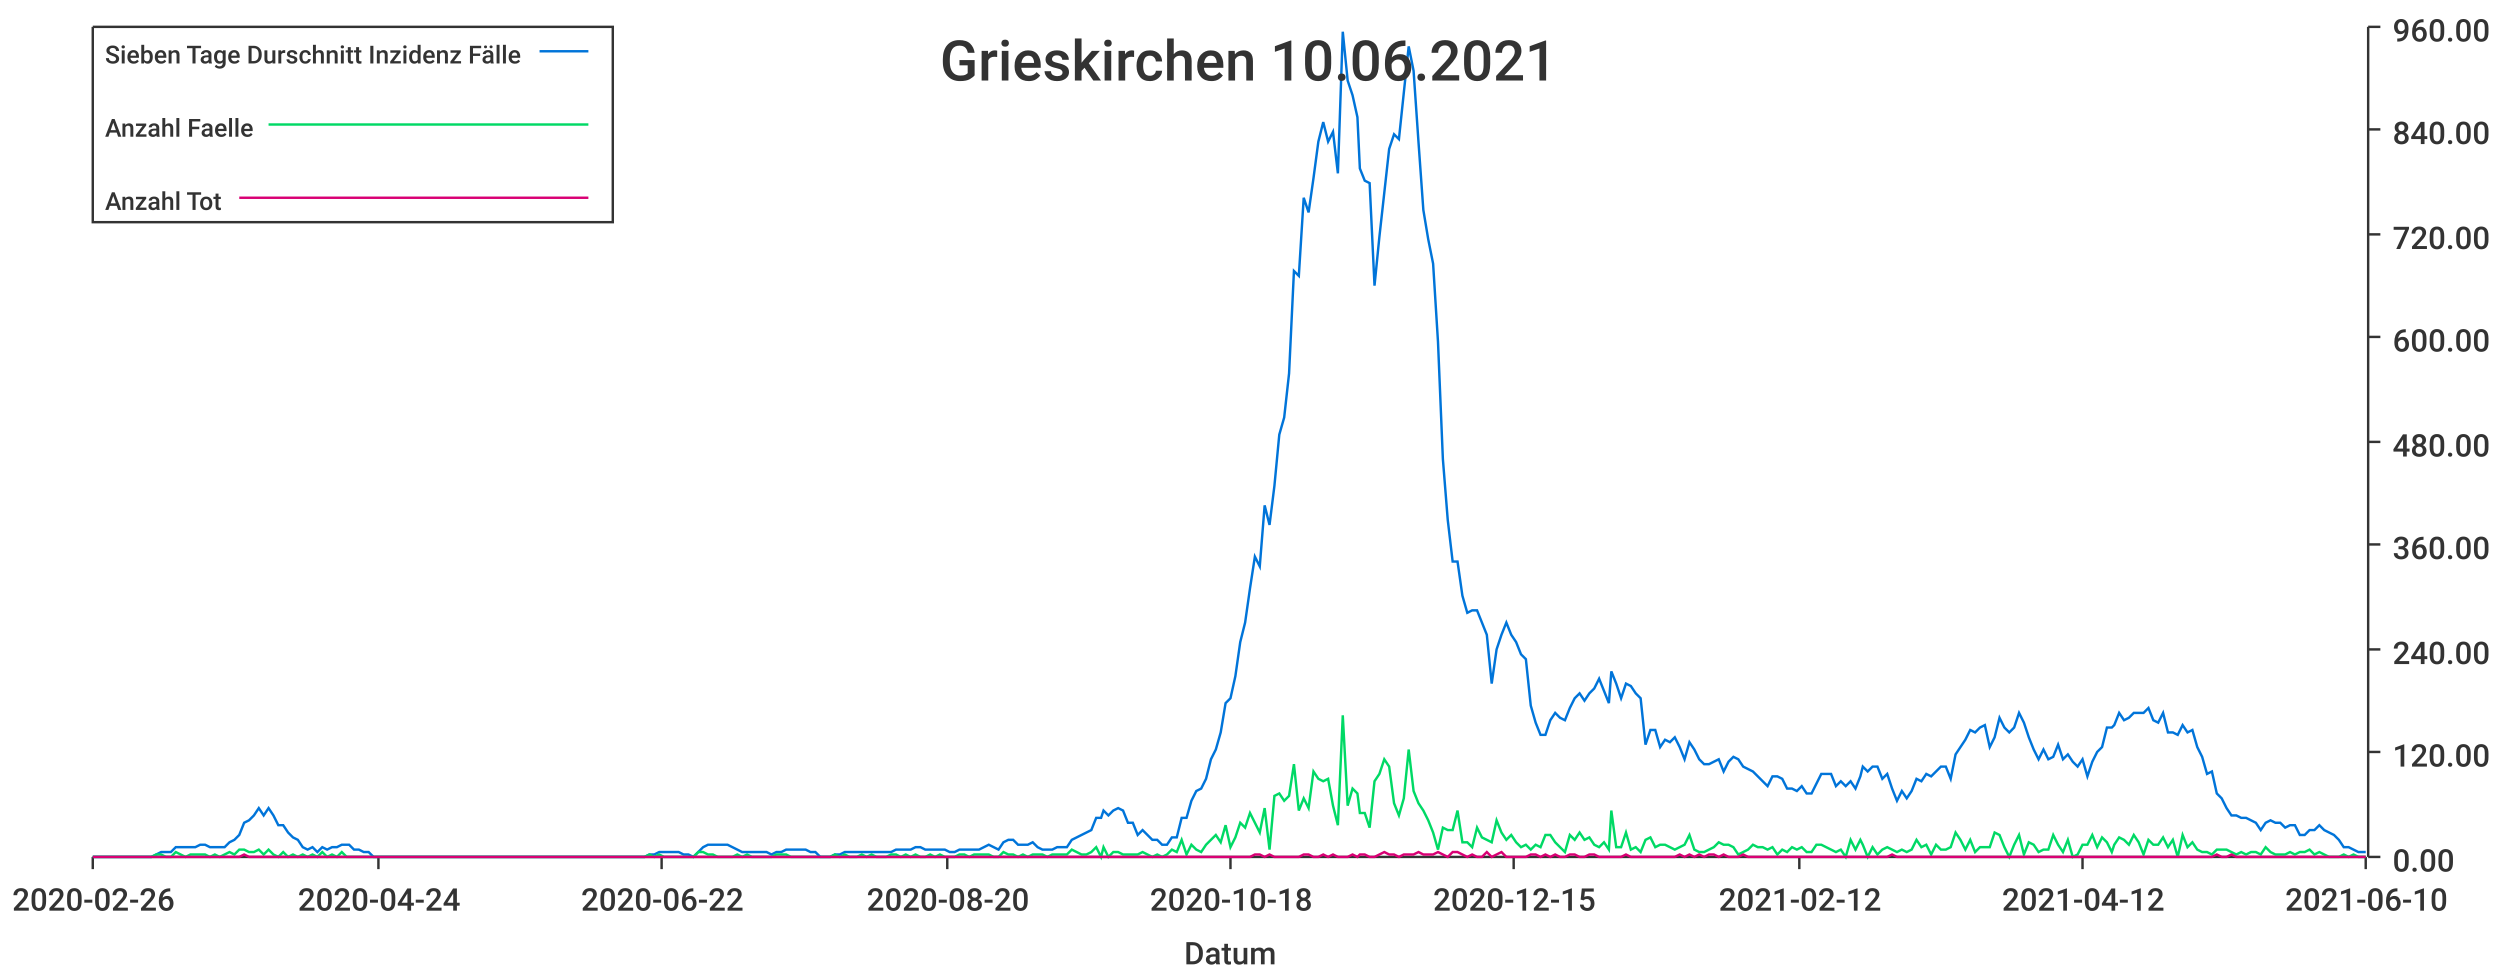
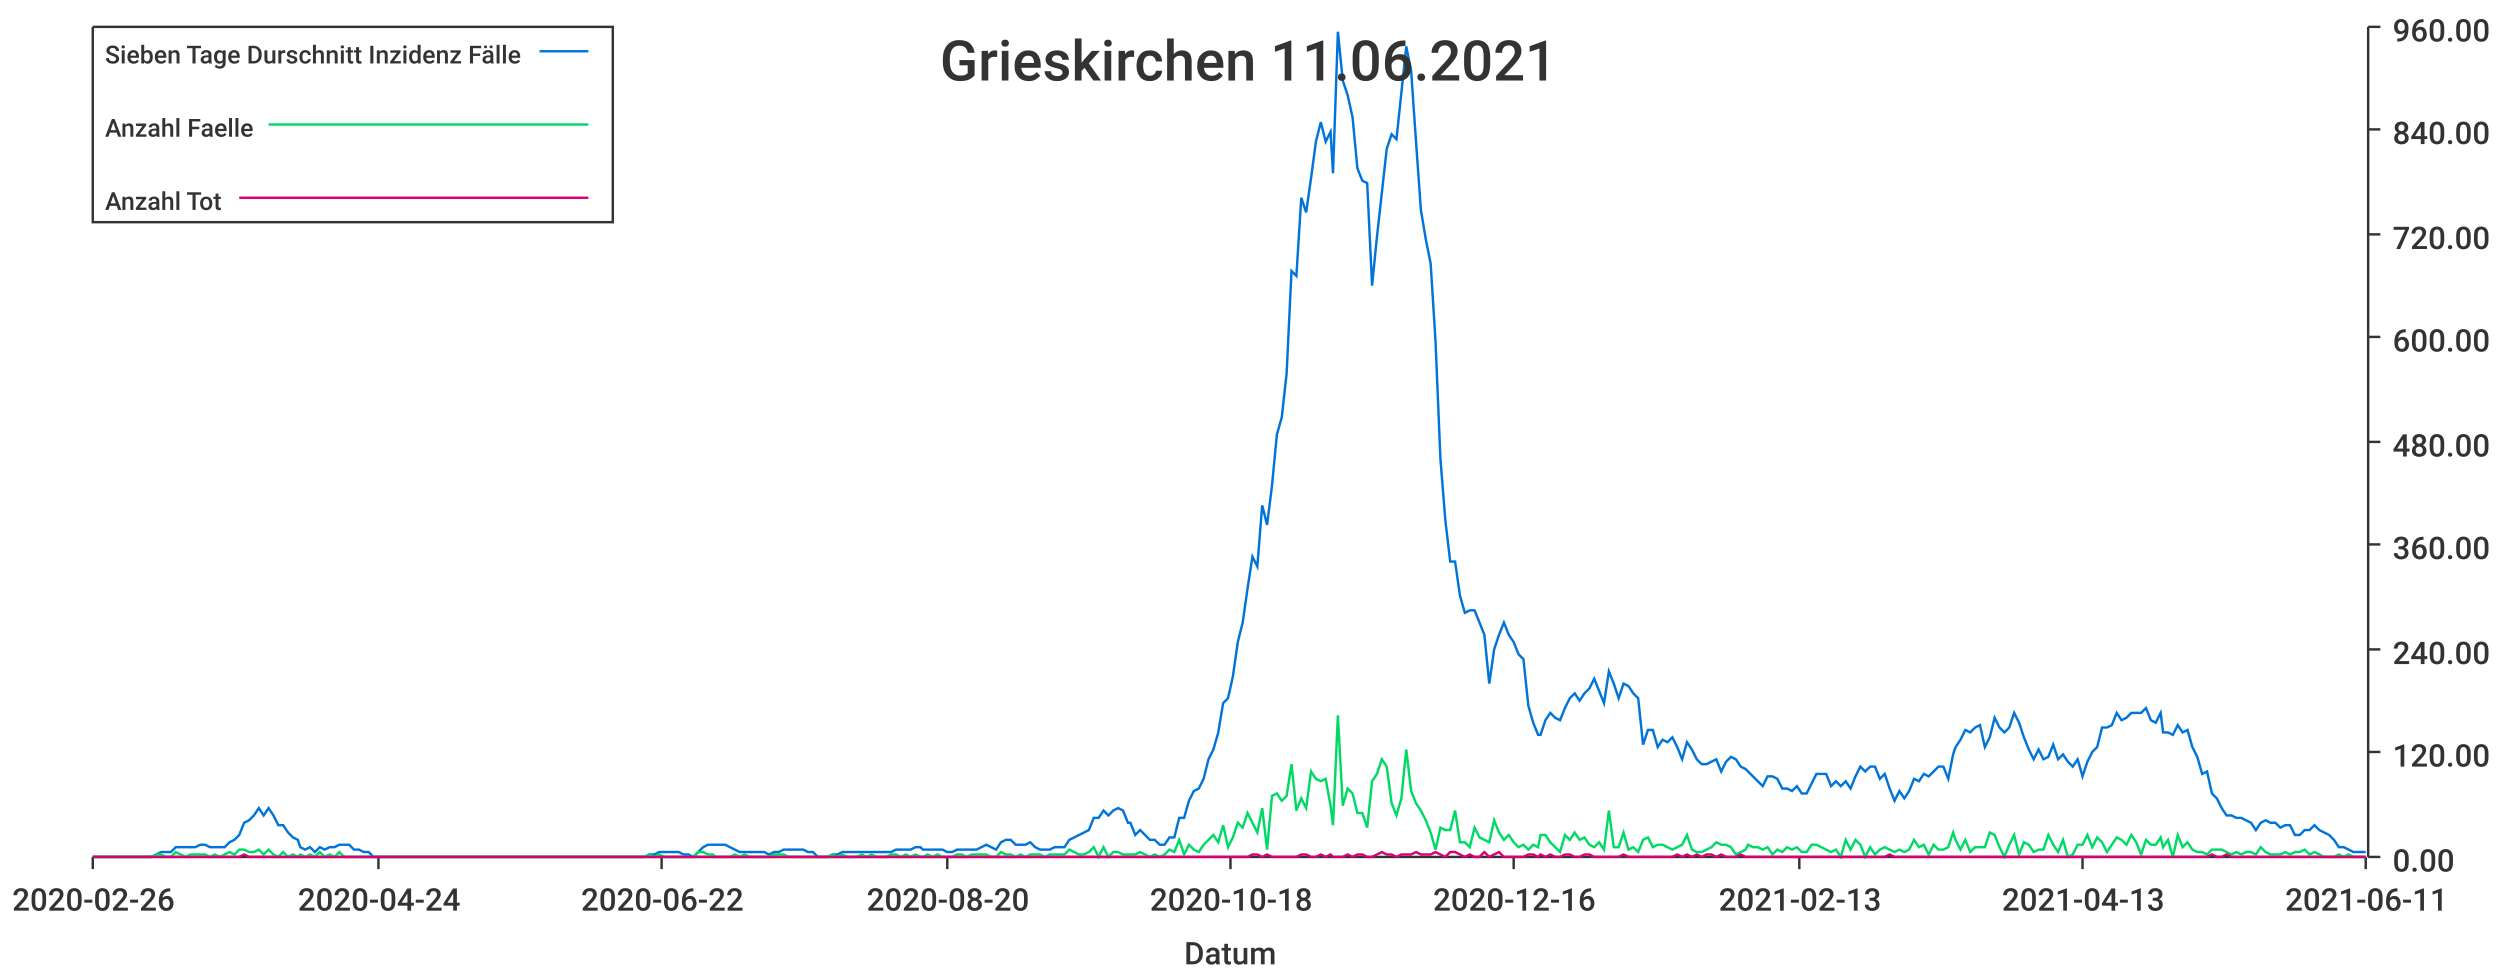
<svg xmlns="http://www.w3.org/2000/svg" width="1024" height="400">\n<path d="M 0 0 L 1024 0 L 1024 400 L 0 400 L 0 0" style="stroke-width:0;stroke:rgba(255,255,255,1.0);fill:rgba(255,255,255,1.0)" />
  <path d="M 38 11 L 969 11 L 969 351 L 38 351 L 38 11" style="stroke-width:0;stroke:rgba(255,255,255,1.0);fill:rgba(255,255,255,1.0)" />
  <path d="M 38 351 L 969 351" style="stroke-width:1;stroke:rgba(51,51,51,1.0);fill:none" />
  <path d="M 38 351 L 38 356" style="stroke-width:1;stroke:rgba(51,51,51,1.0);fill:none" />
  <text x="5" y="373" style="stroke-width:0;stroke:none;fill:rgba(51,51,51,1.0);font-size:12.8px;font-family:'Roboto Medium',sans-serif">2020-02-26</text>
  <path d="M 155 351 L 155 356" style="stroke-width:1;stroke:rgba(51,51,51,1.0);fill:none" />
  <text x="122" y="373" style="stroke-width:0;stroke:none;fill:rgba(51,51,51,1.0);font-size:12.8px;font-family:'Roboto Medium',sans-serif">2020-04-24</text>
  <path d="M 271 351 L 271 356" style="stroke-width:1;stroke:rgba(51,51,51,1.0);fill:none" />
  <text x="238" y="373" style="stroke-width:0;stroke:none;fill:rgba(51,51,51,1.0);font-size:12.8px;font-family:'Roboto Medium',sans-serif">2020-06-22</text>
  <path d="M 388 351 L 388 356" style="stroke-width:1;stroke:rgba(51,51,51,1.0);fill:none" />
  <text x="355" y="373" style="stroke-width:0;stroke:none;fill:rgba(51,51,51,1.0);font-size:12.8px;font-family:'Roboto Medium',sans-serif">2020-08-20</text>
  <path d="M 504 351 L 504 356" style="stroke-width:1;stroke:rgba(51,51,51,1.0);fill:none" />
  <text x="471" y="373" style="stroke-width:0;stroke:none;fill:rgba(51,51,51,1.0);font-size:12.8px;font-family:'Roboto Medium',sans-serif">2020-10-18</text>
  <path d="M 620 351 L 620 356" style="stroke-width:1;stroke:rgba(51,51,51,1.0);fill:none" />
-   <text x="587" y="373" style="stroke-width:0;stroke:none;fill:rgba(51,51,51,1.0);font-size:12.8px;font-family:'Roboto Medium',sans-serif">2020-12-15</text>
+   <text x="587" y="373" style="stroke-width:0;stroke:none;fill:rgba(51,51,51,1.0);font-size:12.8px;font-family:'Roboto Medium',sans-serif">2020-12-16</text>
  <path d="M 737 351 L 737 356" style="stroke-width:1;stroke:rgba(51,51,51,1.0);fill:none" />
-   <text x="704" y="373" style="stroke-width:0;stroke:none;fill:rgba(51,51,51,1.0);font-size:12.8px;font-family:'Roboto Medium',sans-serif">2021-02-12</text>
+   <text x="704" y="373" style="stroke-width:0;stroke:none;fill:rgba(51,51,51,1.0);font-size:12.8px;font-family:'Roboto Medium',sans-serif">2021-02-13</text>
  <path d="M 853 351 L 853 356" style="stroke-width:1;stroke:rgba(51,51,51,1.0);fill:none" />
-   <text x="820" y="373" style="stroke-width:0;stroke:none;fill:rgba(51,51,51,1.0);font-size:12.8px;font-family:'Roboto Medium',sans-serif">2021-04-12</text>
+   <text x="820" y="373" style="stroke-width:0;stroke:none;fill:rgba(51,51,51,1.0);font-size:12.8px;font-family:'Roboto Medium',sans-serif">2021-04-13</text>
  <path d="M 969 351 L 969 356" style="stroke-width:1;stroke:rgba(51,51,51,1.0);fill:none" />
-   <text x="936" y="373" style="stroke-width:0;stroke:none;fill:rgba(51,51,51,1.0);font-size:12.8px;font-family:'Roboto Medium',sans-serif">2021-06-10</text>
+   <text x="936" y="373" style="stroke-width:0;stroke:none;fill:rgba(51,51,51,1.0);font-size:12.8px;font-family:'Roboto Medium',sans-serif">2021-06-11</text>
  <text x="485" y="395" style="stroke-width:0;stroke:none;fill:rgba(51,51,51,1.0);font-size:12.8px;font-family:'Roboto Medium',sans-serif">Datum</text>
  <path d="M 970 351 L 970 11" style="stroke-width:1;stroke:rgba(51,51,51,1.0);fill:none" />
  <path d="M 970 351 L 975 351" style="stroke-width:1;stroke:rgba(51,51,51,1.0);fill:none" />
  <text x="980" y="357" style="stroke-width:0;stroke:none;fill:rgba(51,51,51,1.0);font-size:12.8px;font-family:'Roboto Medium',sans-serif">0.00</text>
  <path d="M 970 308 L 975 308" style="stroke-width:1;stroke:rgba(51,51,51,1.0);fill:none" />
  <text x="980" y="314" style="stroke-width:0;stroke:none;fill:rgba(51,51,51,1.0);font-size:12.8px;font-family:'Roboto Medium',sans-serif">120.00</text>
  <path d="M 970 266 L 975 266" style="stroke-width:1;stroke:rgba(51,51,51,1.0);fill:none" />
  <text x="980" y="272" style="stroke-width:0;stroke:none;fill:rgba(51,51,51,1.0);font-size:12.8px;font-family:'Roboto Medium',sans-serif">240.00</text>
  <path d="M 970 223 L 975 223" style="stroke-width:1;stroke:rgba(51,51,51,1.0);fill:none" />
  <text x="980" y="229" style="stroke-width:0;stroke:none;fill:rgba(51,51,51,1.0);font-size:12.8px;font-family:'Roboto Medium',sans-serif">360.00</text>
  <path d="M 970 181 L 975 181" style="stroke-width:1;stroke:rgba(51,51,51,1.0);fill:none" />
  <text x="980" y="187" style="stroke-width:0;stroke:none;fill:rgba(51,51,51,1.0);font-size:12.8px;font-family:'Roboto Medium',sans-serif">480.00</text>
  <path d="M 970 138 L 975 138" style="stroke-width:1;stroke:rgba(51,51,51,1.0);fill:none" />
  <text x="980" y="144" style="stroke-width:0;stroke:none;fill:rgba(51,51,51,1.0);font-size:12.8px;font-family:'Roboto Medium',sans-serif">600.00</text>
  <path d="M 970 96 L 975 96" style="stroke-width:1;stroke:rgba(51,51,51,1.0);fill:none" />
  <text x="980" y="102" style="stroke-width:0;stroke:none;fill:rgba(51,51,51,1.0);font-size:12.8px;font-family:'Roboto Medium',sans-serif">720.00</text>
  <path d="M 970 53 L 975 53" style="stroke-width:1;stroke:rgba(51,51,51,1.0);fill:none" />
  <text x="980" y="59" style="stroke-width:0;stroke:none;fill:rgba(51,51,51,1.0);font-size:12.8px;font-family:'Roboto Medium',sans-serif">840.00</text>
  <path d="M 970 11 L 975 11" style="stroke-width:1;stroke:rgba(51,51,51,1.0);fill:none" />
  <text x="980" y="17" style="stroke-width:0;stroke:none;fill:rgba(51,51,51,1.0);font-size:12.8px;font-family:'Roboto Medium',sans-serif">960.00</text>
-   <path d="M 38 351 L 40 351 L 42 351 L 44 351 L 46 351 L 48 351 L 50 351 L 52 351 L 54 351 L 56 351 L 58 351 L 60 351 L 62 351 L 64 350 L 66 349 L 68 349 L 70 349 L 72 347 L 74 347 L 76 347 L 78 347 L 80 347 L 82 346 L 84 346 L 86 347 L 88 347 L 90 347 L 92 347 L 94 345 L 96 344 L 98 342 L 100 337 L 102 336 L 104 334 L 106 331 L 108 334 L 110 331 L 112 334 L 114 338 L 116 338 L 118 341 L 120 343 L 122 344 L 124 347 L 126 348 L 128 347 L 130 349 L 132 347 L 134 348 L 136 347 L 138 347 L 140 346 L 142 346 L 143 346 L 145 348 L 147 348 L 149 349 L 151 349 L 153 351 L 155 351 L 157 351 L 159 351 L 161 351 L 163 351 L 165 351 L 167 351 L 169 351 L 171 351 L 173 351 L 175 351 L 177 351 L 179 351 L 181 351 L 183 351 L 185 351 L 187 351 L 189 351 L 191 351 L 193 351 L 195 351 L 197 351 L 199 351 L 201 351 L 203 351 L 205 351 L 207 351 L 209 351 L 211 351 L 213 351 L 215 351 L 217 351 L 219 351 L 221 351 L 223 351 L 225 351 L 227 351 L 229 351 L 231 351 L 233 351 L 235 351 L 237 351 L 239 351 L 241 351 L 243 351 L 245 351 L 246 351 L 248 351 L 250 351 L 252 351 L 254 351 L 256 351 L 258 351 L 260 351 L 262 351 L 264 351 L 266 350 L 268 350 L 270 349 L 272 349 L 274 349 L 276 349 L 278 349 L 280 350 L 282 350 L 284 351 L 286 349 L 288 347 L 290 346 L 292 346 L 294 346 L 296 346 L 298 346 L 300 347 L 302 348 L 304 349 L 306 349 L 308 349 L 310 349 L 312 349 L 314 349 L 316 350 L 318 349 L 320 349 L 322 348 L 324 348 L 326 348 L 328 348 L 330 348 L 332 349 L 334 349 L 336 351 L 338 351 L 340 351 L 342 350 L 344 350 L 346 349 L 348 349 L 349 349 L 351 349 L 353 349 L 355 349 L 357 349 L 359 349 L 361 349 L 363 349 L 365 349 L 367 348 L 369 348 L 371 348 L 373 348 L 375 347 L 377 347 L 379 348 L 381 348 L 383 348 L 385 348 L 387 348 L 389 349 L 391 349 L 393 348 L 395 348 L 397 348 L 399 348 L 401 348 L 403 347 L 405 346 L 407 347 L 409 348 L 411 345 L 413 344 L 415 344 L 417 346 L 419 346 L 421 346 L 423 345 L 425 347 L 427 348 L 429 348 L 431 348 L 433 347 L 435 347 L 437 347 L 439 344 L 441 343 L 443 342 L 445 341 L 447 340 L 449 335 L 451 335 L 452 332 L 454 334 L 456 332 L 458 331 L 460 332 L 462 337 L 464 337 L 466 342 L 468 340 L 470 342 L 472 344 L 474 344 L 476 346 L 478 346 L 480 343 L 482 343 L 484 335 L 486 335 L 488 328 L 490 324 L 492 323 L 494 319 L 496 311 L 498 307 L 500 300 L 502 288 L 504 286 L 506 277 L 508 263 L 510 255 L 512 241 L 514 228 L 516 232 L 518 207 L 520 215 L 522 199 L 524 178 L 526 171 L 528 153 L 530 111 L 532 113 L 534 81 L 536 87 L 538 73 L 540 58 L 542 50 L 544 58 L 546 54 L 548 71 L 550 13 L 552 33 L 554 39 L 556 48 L 557 69 L 559 74 L 561 75 L 563 117 L 565 97 L 567 79 L 569 61 L 571 55 L 573 57 L 575 38 L 577 19 L 579 29 L 581 58 L 583 86 L 585 98 L 587 108 L 589 140 L 591 188 L 593 213 L 595 230 L 597 230 L 599 244 L 601 251 L 603 250 L 605 250 L 607 255 L 609 260 L 611 280 L 613 266 L 615 260 L 617 255 L 619 260 L 621 263 L 623 268 L 625 270 L 627 289 L 629 296 L 631 301 L 633 301 L 635 295 L 637 292 L 639 294 L 641 295 L 643 290 L 645 286 L 647 284 L 649 287 L 651 284 L 653 282 L 655 278 L 657 283 L 659 288 L 660 275 L 662 280 L 664 286 L 666 280 L 668 281 L 670 284 L 672 286 L 674 305 L 676 299 L 678 299 L 680 306 L 682 303 L 684 304 L 686 302 L 688 306 L 690 311 L 692 304 L 694 307 L 696 311 L 698 313 L 700 313 L 702 312 L 704 311 L 706 316 L 708 312 L 710 310 L 712 311 L 714 314 L 716 315 L 718 316 L 720 318 L 722 320 L 724 322 L 726 318 L 728 318 L 730 319 L 732 323 L 734 323 L 736 324 L 738 322 L 740 325 L 742 325 L 744 321 L 746 317 L 748 317 L 750 317 L 752 322 L 754 320 L 756 322 L 758 320 L 760 323 L 762 318 L 763 314 L 765 316 L 767 314 L 769 314 L 771 319 L 773 317 L 775 323 L 777 328 L 779 324 L 781 327 L 783 324 L 785 319 L 787 320 L 789 317 L 791 318 L 793 316 L 795 314 L 797 314 L 799 319 L 801 309 L 803 306 L 805 303 L 807 299 L 809 300 L 811 298 L 813 297 L 815 306 L 817 302 L 819 294 L 821 298 L 823 300 L 825 298 L 827 292 L 829 296 L 831 302 L 833 307 L 835 311 L 837 307 L 839 311 L 841 310 L 843 305 L 845 311 L 847 309 L 849 312 L 851 314 L 853 311 L 855 318 L 857 312 L 859 308 L 861 306 L 863 298 L 865 298 L 866 297 L 868 292 L 870 295 L 872 294 L 874 292 L 876 292 L 878 292 L 880 290 L 882 295 L 884 296 L 886 292 L 888 300 L 890 300 L 892 301 L 894 297 L 896 300 L 898 299 L 900 306 L 902 310 L 904 317 L 906 316 L 908 325 L 910 327 L 912 331 L 914 334 L 916 334 L 918 335 L 920 335 L 922 336 L 924 337 L 926 340 L 928 337 L 930 336 L 932 337 L 934 337 L 936 339 L 938 338 L 940 338 L 942 342 L 944 342 L 946 340 L 948 340 L 950 338 L 952 340 L 954 341 L 956 342 L 958 344 L 960 347 L 962 347 L 964 348 L 966 349 L 968 349 L 969 349" style="stroke-width:1;stroke:rgba(0,116,217,1.0);fill:none" />
-   <path d="M 38 351 L 40 351 L 42 351 L 44 351 L 46 351 L 48 351 L 50 351 L 52 351 L 54 351 L 56 351 L 58 351 L 60 351 L 62 351 L 64 350 L 66 350 L 68 351 L 70 351 L 72 349 L 74 350 L 76 351 L 78 350 L 80 350 L 82 350 L 84 350 L 86 351 L 88 350 L 90 351 L 92 350 L 94 349 L 96 350 L 98 348 L 100 348 L 102 349 L 104 349 L 106 348 L 108 350 L 110 348 L 112 350 L 114 351 L 116 349 L 118 351 L 120 350 L 122 351 L 124 350 L 126 351 L 128 350 L 130 351 L 132 349 L 134 351 L 136 350 L 138 351 L 140 349 L 142 351 L 143 351 L 145 351 L 147 351 L 149 351 L 151 351 L 153 351 L 155 351 L 157 351 L 159 351 L 161 351 L 163 351 L 165 351 L 167 351 L 169 351 L 171 351 L 173 351 L 175 351 L 177 351 L 179 351 L 181 351 L 183 351 L 185 351 L 187 351 L 189 351 L 191 351 L 193 351 L 195 351 L 197 351 L 199 351 L 201 351 L 203 351 L 205 351 L 207 351 L 209 351 L 211 351 L 213 351 L 215 351 L 217 351 L 219 351 L 221 351 L 223 351 L 225 351 L 227 351 L 229 351 L 231 351 L 233 351 L 235 351 L 237 351 L 239 351 L 241 351 L 243 351 L 245 351 L 246 351 L 248 351 L 250 351 L 252 351 L 254 351 L 256 351 L 258 351 L 260 351 L 262 351 L 264 351 L 266 350 L 268 351 L 270 350 L 272 351 L 274 351 L 276 351 L 278 351 L 280 351 L 282 351 L 284 351 L 286 349 L 288 349 L 290 350 L 292 350 L 294 351 L 296 351 L 298 351 L 300 351 L 302 350 L 304 351 L 306 350 L 308 351 L 310 351 L 312 351 L 314 351 L 316 351 L 318 350 L 320 350 L 322 350 L 324 351 L 326 351 L 328 351 L 330 351 L 332 351 L 334 351 L 336 351 L 338 351 L 340 351 L 342 350 L 344 351 L 346 350 L 348 351 L 349 351 L 351 351 L 353 350 L 355 351 L 357 350 L 359 351 L 361 351 L 363 351 L 365 350 L 367 350 L 369 351 L 371 350 L 373 351 L 375 350 L 377 351 L 379 351 L 381 350 L 383 351 L 385 350 L 387 351 L 389 351 L 391 351 L 393 350 L 395 350 L 397 351 L 399 350 L 401 350 L 403 350 L 405 350 L 407 351 L 409 351 L 411 349 L 413 350 L 415 350 L 417 351 L 419 350 L 421 351 L 423 350 L 425 350 L 427 350 L 429 351 L 431 350 L 433 350 L 435 350 L 437 350 L 439 348 L 441 349 L 443 350 L 445 350 L 447 349 L 449 347 L 451 351 L 452 347 L 454 351 L 456 349 L 458 349 L 460 350 L 462 350 L 464 350 L 466 350 L 468 349 L 470 350 L 472 351 L 474 350 L 476 351 L 478 350 L 480 348 L 482 349 L 484 344 L 486 350 L 488 346 L 490 348 L 492 349 L 494 346 L 496 344 L 498 342 L 500 345 L 502 338 L 504 347 L 506 343 L 508 337 L 510 339 L 512 333 L 514 337 L 516 341 L 518 331 L 520 348 L 522 326 L 524 325 L 526 328 L 528 326 L 530 313 L 532 332 L 534 327 L 536 331 L 538 316 L 540 319 L 542 320 L 544 319 L 546 330 L 548 338 L 550 293 L 552 330 L 554 323 L 556 325 L 557 333 L 559 333 L 561 339 L 563 320 L 565 317 L 567 311 L 569 314 L 571 329 L 573 334 L 575 327 L 577 307 L 579 324 L 581 329 L 583 332 L 585 336 L 587 341 L 589 348 L 591 339 L 593 340 L 595 340 L 597 332 L 599 345 L 601 345 L 603 347 L 605 339 L 607 343 L 609 344 L 611 345 L 613 336 L 615 341 L 617 344 L 619 342 L 621 345 L 623 347 L 625 346 L 627 348 L 629 346 L 631 347 L 633 342 L 635 342 L 637 345 L 639 347 L 641 349 L 643 342 L 645 344 L 647 341 L 649 344 L 651 343 L 653 346 L 655 347 L 657 345 L 659 348 L 660 332 L 662 347 L 664 347 L 666 341 L 668 348 L 670 347 L 672 349 L 674 344 L 676 343 L 678 347 L 680 346 L 682 346 L 684 347 L 686 348 L 688 347 L 690 346 L 692 342 L 694 348 L 696 349 L 698 349 L 700 348 L 702 347 L 704 345 L 706 346 L 708 346 L 710 347 L 712 350 L 714 349 L 716 348 L 718 346 L 720 347 L 722 347 L 724 348 L 726 347 L 728 350 L 730 348 L 732 349 L 734 347 L 736 348 L 738 347 L 740 349 L 742 349 L 744 346 L 746 346 L 748 347 L 750 348 L 752 349 L 754 348 L 756 351 L 758 344 L 760 348 L 762 344 L 763 346 L 765 351 L 767 347 L 769 350 L 771 348 L 773 347 L 775 348 L 777 349 L 779 348 L 781 349 L 783 348 L 785 344 L 787 347 L 789 346 L 791 350 L 793 346 L 795 348 L 797 348 L 799 347 L 801 341 L 803 344 L 805 348 L 807 344 L 809 349 L 811 347 L 813 347 L 815 347 L 817 341 L 819 342 L 821 347 L 823 351 L 825 346 L 827 342 L 829 350 L 831 345 L 833 346 L 835 349 L 837 348 L 839 348 L 841 342 L 843 346 L 845 349 L 847 344 L 849 351 L 851 350 L 853 346 L 855 346 L 857 342 L 859 347 L 861 343 L 863 345 L 865 349 L 866 346 L 868 343 L 870 344 L 872 346 L 874 342 L 876 345 L 878 350 L 880 344 L 882 346 L 884 346 L 886 343 L 888 347 L 890 344 L 892 351 L 894 342 L 896 347 L 898 345 L 900 348 L 902 349 L 904 349 L 906 350 L 908 348 L 910 348 L 912 348 L 914 349 L 916 350 L 918 349 L 920 350 L 922 349 L 924 349 L 926 350 L 928 347 L 930 349 L 932 350 L 934 350 L 936 350 L 938 349 L 940 350 L 942 349 L 944 349 L 946 348 L 948 350 L 950 349 L 952 350 L 954 351 L 956 351 L 958 351 L 960 350 L 962 351 L 964 350 L 966 351 L 968 351 L 969 351" style="stroke-width:1;stroke:rgba(0,217,101,1.0);fill:none" />
-   <path d="M 38 351 L 40 351 L 42 351 L 44 351 L 46 351 L 48 351 L 50 351 L 52 351 L 54 351 L 56 351 L 58 351 L 60 351 L 62 351 L 64 351 L 66 351 L 68 351 L 70 351 L 72 351 L 74 351 L 76 351 L 78 351 L 80 351 L 82 351 L 84 351 L 86 351 L 88 351 L 90 351 L 92 351 L 94 351 L 96 351 L 98 351 L 100 350 L 102 351 L 104 351 L 106 351 L 108 351 L 110 351 L 112 351 L 114 351 L 116 351 L 118 351 L 120 351 L 122 351 L 124 351 L 126 351 L 128 351 L 130 351 L 132 351 L 134 351 L 136 351 L 138 351 L 140 351 L 142 351 L 143 351 L 145 351 L 147 351 L 149 351 L 151 351 L 153 351 L 155 351 L 157 351 L 159 351 L 161 351 L 163 351 L 165 351 L 167 351 L 169 351 L 171 351 L 173 351 L 175 351 L 177 351 L 179 351 L 181 351 L 183 351 L 185 351 L 187 351 L 189 351 L 191 351 L 193 351 L 195 351 L 197 351 L 199 351 L 201 351 L 203 351 L 205 351 L 207 351 L 209 351 L 211 351 L 213 351 L 215 351 L 217 351 L 219 351 L 221 351 L 223 351 L 225 351 L 227 351 L 229 351 L 231 351 L 233 351 L 235 351 L 237 351 L 239 351 L 241 351 L 243 351 L 245 351 L 246 351 L 248 351 L 250 351 L 252 351 L 254 351 L 256 351 L 258 351 L 260 351 L 262 351 L 264 351 L 266 351 L 268 351 L 270 351 L 272 351 L 274 351 L 276 351 L 278 351 L 280 351 L 282 351 L 284 351 L 286 351 L 288 351 L 290 351 L 292 351 L 294 351 L 296 351 L 298 351 L 300 351 L 302 351 L 304 351 L 306 351 L 308 351 L 310 351 L 312 351 L 314 351 L 316 351 L 318 351 L 320 351 L 322 351 L 324 351 L 326 351 L 328 351 L 330 351 L 332 351 L 334 351 L 336 351 L 338 351 L 340 351 L 342 351 L 344 351 L 346 351 L 348 351 L 349 351 L 351 351 L 353 351 L 355 351 L 357 351 L 359 351 L 361 351 L 363 351 L 365 351 L 367 351 L 369 351 L 371 351 L 373 351 L 375 351 L 377 351 L 379 351 L 381 351 L 383 351 L 385 351 L 387 351 L 389 351 L 391 351 L 393 351 L 395 351 L 397 351 L 399 351 L 401 351 L 403 351 L 405 351 L 407 351 L 409 351 L 411 351 L 413 351 L 415 351 L 417 351 L 419 351 L 421 351 L 423 351 L 425 351 L 427 351 L 429 351 L 431 351 L 433 351 L 435 351 L 437 351 L 439 351 L 441 351 L 443 351 L 445 351 L 447 351 L 449 351 L 451 351 L 452 351 L 454 351 L 456 351 L 458 351 L 460 351 L 462 351 L 464 351 L 466 351 L 468 351 L 470 351 L 472 351 L 474 351 L 476 351 L 478 351 L 480 351 L 482 351 L 484 351 L 486 351 L 488 351 L 490 351 L 492 351 L 494 351 L 496 351 L 498 351 L 500 351 L 502 351 L 504 351 L 506 351 L 508 351 L 510 351 L 512 351 L 514 350 L 516 350 L 518 351 L 520 350 L 522 351 L 524 351 L 526 351 L 528 351 L 530 351 L 532 351 L 534 350 L 536 350 L 538 351 L 540 351 L 542 350 L 544 351 L 546 350 L 548 351 L 550 351 L 552 351 L 554 350 L 556 351 L 557 350 L 559 350 L 561 351 L 563 351 L 565 350 L 567 349 L 569 350 L 571 350 L 573 351 L 575 350 L 577 350 L 579 350 L 581 349 L 583 350 L 585 350 L 587 350 L 589 349 L 591 350 L 593 351 L 595 349 L 597 349 L 599 350 L 601 351 L 603 350 L 605 351 L 607 351 L 609 349 L 611 351 L 613 350 L 615 349 L 617 351 L 619 351 L 621 351 L 623 351 L 625 351 L 627 350 L 629 350 L 631 351 L 633 350 L 635 351 L 637 350 L 639 351 L 641 351 L 643 350 L 645 350 L 647 351 L 649 351 L 651 350 L 653 350 L 655 351 L 657 351 L 659 351 L 660 351 L 662 351 L 664 351 L 666 350 L 668 351 L 670 351 L 672 351 L 674 351 L 676 351 L 678 351 L 680 351 L 682 351 L 684 351 L 686 351 L 688 350 L 690 351 L 692 350 L 694 351 L 696 350 L 698 351 L 700 350 L 702 350 L 704 351 L 706 350 L 708 351 L 710 351 L 712 351 L 714 350 L 716 351 L 718 351 L 720 351 L 722 351 L 724 351 L 726 351 L 728 351 L 730 351 L 732 351 L 734 351 L 736 351 L 738 351 L 740 351 L 742 351 L 744 351 L 746 351 L 748 351 L 750 351 L 752 351 L 754 351 L 756 351 L 758 351 L 760 351 L 762 351 L 763 351 L 765 351 L 767 351 L 769 351 L 771 351 L 773 351 L 775 350 L 777 351 L 779 351 L 781 351 L 783 351 L 785 351 L 787 351 L 789 351 L 791 351 L 793 351 L 795 351 L 797 351 L 799 351 L 801 351 L 803 351 L 805 351 L 807 351 L 809 351 L 811 351 L 813 351 L 815 351 L 817 351 L 819 351 L 821 351 L 823 351 L 825 351 L 827 351 L 829 351 L 831 351 L 833 351 L 835 351 L 837 351 L 839 351 L 841 351 L 843 351 L 845 351 L 847 351 L 849 351 L 851 351 L 853 351 L 855 351 L 857 351 L 859 351 L 861 351 L 863 351 L 865 351 L 866 351 L 868 351 L 870 351 L 872 351 L 874 351 L 876 351 L 878 351 L 880 351 L 882 351 L 884 351 L 886 351 L 888 351 L 890 351 L 892 351 L 894 351 L 896 351 L 898 351 L 900 351 L 902 351 L 904 351 L 906 351 L 908 350 L 910 351 L 912 351 L 914 350 L 916 351 L 918 351 L 920 351 L 922 351 L 924 351 L 926 351 L 928 351 L 930 351 L 932 351 L 934 351 L 936 351 L 938 351 L 940 351 L 942 351 L 944 351 L 946 351 L 948 351 L 950 351 L 952 351 L 954 351 L 956 351 L 958 351 L 960 351 L 962 351 L 964 351 L 966 351 L 968 351 L 969 351" style="stroke-width:1;stroke:rgba(217,0,116,1.0);fill:none" />
-   <text x="385" y="33" style="stroke-width:0;stroke:none;fill:rgba(51,51,51,1.0);font-size:23.0px;font-family:'Roboto Medium',sans-serif">Grieskirchen 10.06.2021</text>
+   <path d="M 38 351 L 40 351 L 42 351 L 44 351 L 46 351 L 48 351 L 50 351 L 52 351 L 54 351 L 56 351 L 58 351 L 60 351 L 62 351 L 64 350 L 66 349 L 68 349 L 70 349 L 72 347 L 74 347 L 76 347 L 78 347 L 80 347 L 82 346 L 84 346 L 86 347 L 88 347 L 90 347 L 92 347 L 94 345 L 96 344 L 98 342 L 100 337 L 102 336 L 104 334 L 106 331 L 108 334 L 110 331 L 112 334 L 114 338 L 116 338 L 118 341 L 120 343 L 122 344 L 123 347 L 125 348 L 127 347 L 129 349 L 131 347 L 133 348 L 135 347 L 137 347 L 139 346 L 141 346 L 143 346 L 145 348 L 147 348 L 149 349 L 151 349 L 153 351 L 155 351 L 157 351 L 159 351 L 161 351 L 163 351 L 165 351 L 167 351 L 169 351 L 171 351 L 173 351 L 175 351 L 177 351 L 179 351 L 181 351 L 183 351 L 185 351 L 187 351 L 189 351 L 191 351 L 193 351 L 195 351 L 197 351 L 199 351 L 201 351 L 203 351 L 205 351 L 207 351 L 208 351 L 210 351 L 212 351 L 214 351 L 216 351 L 218 351 L 220 351 L 222 351 L 224 351 L 226 351 L 228 351 L 230 351 L 232 351 L 234 351 L 236 351 L 238 351 L 240 351 L 242 351 L 244 351 L 246 351 L 248 351 L 250 351 L 252 351 L 254 351 L 256 351 L 258 351 L 260 351 L 262 351 L 264 351 L 266 350 L 268 350 L 270 349 L 272 349 L 274 349 L 276 349 L 278 349 L 280 350 L 282 350 L 284 351 L 286 349 L 288 347 L 290 346 L 292 346 L 293 346 L 295 346 L 297 346 L 299 347 L 301 348 L 303 349 L 305 349 L 307 349 L 309 349 L 311 349 L 313 349 L 315 350 L 317 349 L 319 349 L 321 348 L 323 348 L 325 348 L 327 348 L 329 348 L 331 349 L 333 349 L 335 351 L 337 351 L 339 351 L 341 350 L 343 350 L 345 349 L 347 349 L 349 349 L 351 349 L 353 349 L 355 349 L 357 349 L 359 349 L 361 349 L 363 349 L 365 349 L 367 348 L 369 348 L 371 348 L 373 348 L 375 347 L 377 347 L 378 348 L 380 348 L 382 348 L 384 348 L 386 348 L 388 349 L 390 349 L 392 348 L 394 348 L 396 348 L 398 348 L 400 348 L 402 347 L 404 346 L 406 347 L 408 348 L 410 345 L 412 344 L 414 344 L 416 346 L 418 346 L 420 346 L 422 345 L 424 347 L 426 348 L 428 348 L 430 348 L 432 347 L 434 347 L 436 347 L 438 344 L 440 343 L 442 342 L 444 341 L 446 340 L 448 335 L 450 335 L 452 332 L 454 334 L 456 332 L 458 331 L 460 332 L 462 337 L 463 337 L 465 342 L 467 340 L 469 342 L 471 344 L 473 344 L 475 346 L 477 346 L 479 343 L 481 343 L 483 335 L 485 335 L 487 328 L 489 324 L 491 323 L 493 319 L 495 311 L 497 307 L 499 300 L 501 288 L 503 286 L 505 277 L 507 263 L 509 255 L 511 241 L 513 228 L 515 232 L 517 207 L 519 215 L 521 199 L 523 178 L 525 171 L 527 153 L 529 111 L 531 113 L 533 81 L 535 87 L 537 73 L 539 58 L 541 50 L 543 58 L 545 54 L 546 71 L 548 13 L 550 33 L 552 39 L 554 48 L 556 69 L 558 74 L 560 75 L 562 117 L 564 97 L 566 79 L 568 61 L 570 55 L 572 57 L 574 38 L 576 19 L 578 29 L 580 58 L 582 86 L 584 98 L 586 108 L 588 140 L 590 188 L 592 213 L 594 230 L 596 230 L 598 244 L 600 251 L 602 250 L 604 250 L 606 255 L 608 260 L 610 280 L 612 266 L 614 260 L 616 255 L 618 260 L 620 263 L 622 268 L 624 270 L 626 289 L 628 296 L 630 301 L 631 301 L 633 295 L 635 292 L 637 294 L 639 295 L 641 290 L 643 286 L 645 284 L 647 287 L 649 284 L 651 282 L 653 278 L 655 283 L 657 288 L 659 275 L 661 280 L 663 286 L 665 280 L 667 281 L 669 284 L 671 286 L 673 305 L 675 299 L 677 299 L 679 306 L 681 303 L 683 304 L 685 302 L 687 306 L 689 311 L 691 304 L 693 307 L 695 311 L 697 313 L 699 313 L 701 312 L 703 311 L 705 316 L 707 312 L 709 310 L 711 311 L 713 314 L 715 315 L 716 316 L 718 318 L 720 320 L 722 322 L 724 318 L 726 318 L 728 319 L 730 323 L 732 323 L 734 324 L 736 322 L 738 325 L 740 325 L 742 321 L 744 317 L 746 317 L 748 317 L 750 322 L 752 320 L 754 322 L 756 320 L 758 323 L 760 318 L 762 314 L 764 316 L 766 314 L 768 314 L 770 319 L 772 317 L 774 323 L 776 328 L 778 324 L 780 327 L 782 324 L 784 319 L 786 320 L 788 317 L 790 318 L 792 316 L 794 314 L 796 314 L 798 319 L 800 309 L 801 306 L 803 303 L 805 299 L 807 300 L 809 298 L 811 297 L 813 306 L 815 302 L 817 294 L 819 298 L 821 300 L 823 298 L 825 292 L 827 296 L 829 302 L 831 307 L 833 311 L 835 307 L 837 311 L 839 310 L 841 305 L 843 311 L 845 309 L 847 312 L 849 314 L 851 311 L 853 318 L 855 312 L 857 308 L 859 306 L 861 298 L 863 298 L 865 297 L 867 292 L 869 295 L 871 294 L 873 292 L 875 292 L 877 292 L 879 290 L 881 295 L 883 296 L 885 292 L 886 300 L 888 300 L 890 301 L 892 297 L 894 300 L 896 299 L 898 306 L 900 310 L 902 317 L 904 316 L 906 325 L 908 327 L 910 331 L 912 334 L 914 334 L 916 335 L 918 335 L 920 336 L 922 337 L 924 340 L 926 337 L 928 336 L 930 337 L 932 337 L 934 339 L 936 338 L 938 338 L 940 342 L 942 342 L 944 340 L 946 340 L 948 338 L 950 340 L 952 341 L 954 342 L 956 344 L 958 347 L 960 347 L 962 348 L 964 349 L 966 349 L 968 349 L 969 349" style="stroke-width:1;stroke:rgba(0,116,217,1.0);fill:none" />
+   <path d="M 38 351 L 40 351 L 42 351 L 44 351 L 46 351 L 48 351 L 50 351 L 52 351 L 54 351 L 56 351 L 58 351 L 60 351 L 62 351 L 64 350 L 66 350 L 68 351 L 70 351 L 72 349 L 74 350 L 76 351 L 78 350 L 80 350 L 82 350 L 84 350 L 86 351 L 88 350 L 90 351 L 92 350 L 94 349 L 96 350 L 98 348 L 100 348 L 102 349 L 104 349 L 106 348 L 108 350 L 110 348 L 112 350 L 114 351 L 116 349 L 118 351 L 120 350 L 122 351 L 123 350 L 125 351 L 127 350 L 129 351 L 131 349 L 133 351 L 135 350 L 137 351 L 139 349 L 141 351 L 143 351 L 145 351 L 147 351 L 149 351 L 151 351 L 153 351 L 155 351 L 157 351 L 159 351 L 161 351 L 163 351 L 165 351 L 167 351 L 169 351 L 171 351 L 173 351 L 175 351 L 177 351 L 179 351 L 181 351 L 183 351 L 185 351 L 187 351 L 189 351 L 191 351 L 193 351 L 195 351 L 197 351 L 199 351 L 201 351 L 203 351 L 205 351 L 207 351 L 208 351 L 210 351 L 212 351 L 214 351 L 216 351 L 218 351 L 220 351 L 222 351 L 224 351 L 226 351 L 228 351 L 230 351 L 232 351 L 234 351 L 236 351 L 238 351 L 240 351 L 242 351 L 244 351 L 246 351 L 248 351 L 250 351 L 252 351 L 254 351 L 256 351 L 258 351 L 260 351 L 262 351 L 264 351 L 266 350 L 268 351 L 270 350 L 272 351 L 274 351 L 276 351 L 278 351 L 280 351 L 282 351 L 284 351 L 286 349 L 288 349 L 290 350 L 292 350 L 293 351 L 295 351 L 297 351 L 299 351 L 301 350 L 303 351 L 305 350 L 307 351 L 309 351 L 311 351 L 313 351 L 315 351 L 317 350 L 319 350 L 321 350 L 323 351 L 325 351 L 327 351 L 329 351 L 331 351 L 333 351 L 335 351 L 337 351 L 339 351 L 341 350 L 343 351 L 345 350 L 347 351 L 349 351 L 351 351 L 353 350 L 355 351 L 357 350 L 359 351 L 361 351 L 363 351 L 365 350 L 367 350 L 369 351 L 371 350 L 373 351 L 375 350 L 377 351 L 378 351 L 380 350 L 382 351 L 384 350 L 386 351 L 388 351 L 390 351 L 392 350 L 394 350 L 396 351 L 398 350 L 400 350 L 402 350 L 404 350 L 406 351 L 408 351 L 410 349 L 412 350 L 414 350 L 416 351 L 418 350 L 420 351 L 422 350 L 424 350 L 426 350 L 428 351 L 430 350 L 432 350 L 434 350 L 436 350 L 438 348 L 440 349 L 442 350 L 444 350 L 446 349 L 448 347 L 450 351 L 452 347 L 454 351 L 456 349 L 458 349 L 460 350 L 462 350 L 463 350 L 465 350 L 467 349 L 469 350 L 471 351 L 473 350 L 475 351 L 477 350 L 479 348 L 481 349 L 483 344 L 485 350 L 487 346 L 489 348 L 491 349 L 493 346 L 495 344 L 497 342 L 499 345 L 501 338 L 503 347 L 505 343 L 507 337 L 509 339 L 511 333 L 513 337 L 515 341 L 517 331 L 519 348 L 521 326 L 523 325 L 525 328 L 527 326 L 529 313 L 531 332 L 533 327 L 535 331 L 537 316 L 539 319 L 541 320 L 543 319 L 545 330 L 546 338 L 548 293 L 550 330 L 552 323 L 554 325 L 556 333 L 558 333 L 560 339 L 562 320 L 564 317 L 566 311 L 568 314 L 570 329 L 572 334 L 574 327 L 576 307 L 578 324 L 580 329 L 582 332 L 584 336 L 586 341 L 588 348 L 590 339 L 592 340 L 594 340 L 596 332 L 598 345 L 600 345 L 602 347 L 604 339 L 606 343 L 608 344 L 610 345 L 612 336 L 614 341 L 616 344 L 618 342 L 620 345 L 622 347 L 624 346 L 626 348 L 628 346 L 630 347 L 631 342 L 633 342 L 635 345 L 637 347 L 639 349 L 641 342 L 643 344 L 645 341 L 647 344 L 649 343 L 651 346 L 653 347 L 655 345 L 657 348 L 659 332 L 661 347 L 663 347 L 665 341 L 667 348 L 669 347 L 671 349 L 673 344 L 675 343 L 677 347 L 679 346 L 681 346 L 683 347 L 685 348 L 687 347 L 689 346 L 691 342 L 693 348 L 695 349 L 697 349 L 699 348 L 701 347 L 703 345 L 705 346 L 707 346 L 709 347 L 711 350 L 713 349 L 715 348 L 716 346 L 718 347 L 720 347 L 722 348 L 724 347 L 726 350 L 728 348 L 730 349 L 732 347 L 734 348 L 736 347 L 738 349 L 740 349 L 742 346 L 744 346 L 746 347 L 748 348 L 750 349 L 752 348 L 754 351 L 756 344 L 758 348 L 760 344 L 762 346 L 764 351 L 766 347 L 768 350 L 770 348 L 772 347 L 774 348 L 776 349 L 778 348 L 780 349 L 782 348 L 784 344 L 786 347 L 788 346 L 790 350 L 792 346 L 794 348 L 796 348 L 798 347 L 800 341 L 801 344 L 803 348 L 805 344 L 807 349 L 809 347 L 811 347 L 813 347 L 815 341 L 817 342 L 819 347 L 821 351 L 823 346 L 825 342 L 827 350 L 829 345 L 831 346 L 833 349 L 835 348 L 837 348 L 839 342 L 841 346 L 843 349 L 845 344 L 847 351 L 849 350 L 851 346 L 853 346 L 855 342 L 857 347 L 859 343 L 861 345 L 863 349 L 865 346 L 867 343 L 869 344 L 871 346 L 873 342 L 875 345 L 877 350 L 879 344 L 881 346 L 883 346 L 885 343 L 886 347 L 888 344 L 890 351 L 892 342 L 894 347 L 896 345 L 898 348 L 900 349 L 902 349 L 904 350 L 906 348 L 908 348 L 910 348 L 912 349 L 914 350 L 916 349 L 918 350 L 920 349 L 922 349 L 924 350 L 926 347 L 928 349 L 930 350 L 932 350 L 934 350 L 936 349 L 938 350 L 940 349 L 942 349 L 944 348 L 946 350 L 948 349 L 950 350 L 952 351 L 954 351 L 956 351 L 958 350 L 960 351 L 962 350 L 964 351 L 966 351 L 968 351 L 969 351" style="stroke-width:1;stroke:rgba(0,217,101,1.0);fill:none" />
+   <path d="M 38 351 L 40 351 L 42 351 L 44 351 L 46 351 L 48 351 L 50 351 L 52 351 L 54 351 L 56 351 L 58 351 L 60 351 L 62 351 L 64 351 L 66 351 L 68 351 L 70 351 L 72 351 L 74 351 L 76 351 L 78 351 L 80 351 L 82 351 L 84 351 L 86 351 L 88 351 L 90 351 L 92 351 L 94 351 L 96 351 L 98 351 L 100 350 L 102 351 L 104 351 L 106 351 L 108 351 L 110 351 L 112 351 L 114 351 L 116 351 L 118 351 L 120 351 L 122 351 L 123 351 L 125 351 L 127 351 L 129 351 L 131 351 L 133 351 L 135 351 L 137 351 L 139 351 L 141 351 L 143 351 L 145 351 L 147 351 L 149 351 L 151 351 L 153 351 L 155 351 L 157 351 L 159 351 L 161 351 L 163 351 L 165 351 L 167 351 L 169 351 L 171 351 L 173 351 L 175 351 L 177 351 L 179 351 L 181 351 L 183 351 L 185 351 L 187 351 L 189 351 L 191 351 L 193 351 L 195 351 L 197 351 L 199 351 L 201 351 L 203 351 L 205 351 L 207 351 L 208 351 L 210 351 L 212 351 L 214 351 L 216 351 L 218 351 L 220 351 L 222 351 L 224 351 L 226 351 L 228 351 L 230 351 L 232 351 L 234 351 L 236 351 L 238 351 L 240 351 L 242 351 L 244 351 L 246 351 L 248 351 L 250 351 L 252 351 L 254 351 L 256 351 L 258 351 L 260 351 L 262 351 L 264 351 L 266 351 L 268 351 L 270 351 L 272 351 L 274 351 L 276 351 L 278 351 L 280 351 L 282 351 L 284 351 L 286 351 L 288 351 L 290 351 L 292 351 L 293 351 L 295 351 L 297 351 L 299 351 L 301 351 L 303 351 L 305 351 L 307 351 L 309 351 L 311 351 L 313 351 L 315 351 L 317 351 L 319 351 L 321 351 L 323 351 L 325 351 L 327 351 L 329 351 L 331 351 L 333 351 L 335 351 L 337 351 L 339 351 L 341 351 L 343 351 L 345 351 L 347 351 L 349 351 L 351 351 L 353 351 L 355 351 L 357 351 L 359 351 L 361 351 L 363 351 L 365 351 L 367 351 L 369 351 L 371 351 L 373 351 L 375 351 L 377 351 L 378 351 L 380 351 L 382 351 L 384 351 L 386 351 L 388 351 L 390 351 L 392 351 L 394 351 L 396 351 L 398 351 L 400 351 L 402 351 L 404 351 L 406 351 L 408 351 L 410 351 L 412 351 L 414 351 L 416 351 L 418 351 L 420 351 L 422 351 L 424 351 L 426 351 L 428 351 L 430 351 L 432 351 L 434 351 L 436 351 L 438 351 L 440 351 L 442 351 L 444 351 L 446 351 L 448 351 L 450 351 L 452 351 L 454 351 L 456 351 L 458 351 L 460 351 L 462 351 L 463 351 L 465 351 L 467 351 L 469 351 L 471 351 L 473 351 L 475 351 L 477 351 L 479 351 L 481 351 L 483 351 L 485 351 L 487 351 L 489 351 L 491 351 L 493 351 L 495 351 L 497 351 L 499 351 L 501 351 L 503 351 L 505 351 L 507 351 L 509 351 L 511 351 L 513 350 L 515 350 L 517 351 L 519 350 L 521 351 L 523 351 L 525 351 L 527 351 L 529 351 L 531 351 L 533 350 L 535 350 L 537 351 L 539 351 L 541 350 L 543 351 L 545 350 L 546 351 L 548 351 L 550 351 L 552 350 L 554 351 L 556 350 L 558 350 L 560 351 L 562 351 L 564 350 L 566 349 L 568 350 L 570 350 L 572 351 L 574 350 L 576 350 L 578 350 L 580 349 L 582 350 L 584 350 L 586 350 L 588 349 L 590 350 L 592 351 L 594 349 L 596 349 L 598 350 L 600 351 L 602 350 L 604 351 L 606 351 L 608 349 L 610 351 L 612 350 L 614 349 L 616 351 L 618 351 L 620 351 L 622 351 L 624 351 L 626 350 L 628 350 L 630 351 L 631 350 L 633 351 L 635 350 L 637 351 L 639 351 L 641 350 L 643 350 L 645 351 L 647 351 L 649 350 L 651 350 L 653 351 L 655 351 L 657 351 L 659 351 L 661 351 L 663 351 L 665 350 L 667 351 L 669 351 L 671 351 L 673 351 L 675 351 L 677 351 L 679 351 L 681 351 L 683 351 L 685 351 L 687 350 L 689 351 L 691 350 L 693 351 L 695 350 L 697 351 L 699 350 L 701 350 L 703 351 L 705 350 L 707 351 L 709 351 L 711 351 L 713 350 L 715 351 L 716 351 L 718 351 L 720 351 L 722 351 L 724 351 L 726 351 L 728 351 L 730 351 L 732 351 L 734 351 L 736 351 L 738 351 L 740 351 L 742 351 L 744 351 L 746 351 L 748 351 L 750 351 L 752 351 L 754 351 L 756 351 L 758 351 L 760 351 L 762 351 L 764 351 L 766 351 L 768 351 L 770 351 L 772 351 L 774 350 L 776 351 L 778 351 L 780 351 L 782 351 L 784 351 L 786 351 L 788 351 L 790 351 L 792 351 L 794 351 L 796 351 L 798 351 L 800 351 L 801 351 L 803 351 L 805 351 L 807 351 L 809 351 L 811 351 L 813 351 L 815 351 L 817 351 L 819 351 L 821 351 L 823 351 L 825 351 L 827 351 L 829 351 L 831 351 L 833 351 L 835 351 L 837 351 L 839 351 L 841 351 L 843 351 L 845 351 L 847 351 L 849 351 L 851 351 L 853 351 L 855 351 L 857 351 L 859 351 L 861 351 L 863 351 L 865 351 L 867 351 L 869 351 L 871 351 L 873 351 L 875 351 L 877 351 L 879 351 L 881 351 L 883 351 L 885 351 L 886 351 L 888 351 L 890 351 L 892 351 L 894 351 L 896 351 L 898 351 L 900 351 L 902 351 L 904 351 L 906 350 L 908 351 L 910 351 L 912 350 L 914 351 L 916 351 L 918 351 L 920 351 L 922 351 L 924 351 L 926 351 L 928 351 L 930 351 L 932 351 L 934 351 L 936 351 L 938 351 L 940 351 L 942 351 L 944 351 L 946 351 L 948 351 L 950 351 L 952 351 L 954 351 L 956 351 L 958 351 L 960 351 L 962 351 L 964 351 L 966 351 L 968 351 L 969 351" style="stroke-width:1;stroke:rgba(217,0,116,1.0);fill:none" />
+   <text x="385" y="33" style="stroke-width:0;stroke:none;fill:rgba(51,51,51,1.0);font-size:23.0px;font-family:'Roboto Medium',sans-serif">Grieskirchen 11.06.2021</text>
  <path d="M 38 11 L 251 11 L 251 91 L 38 91 L 38 11" style="stroke-width:1;stroke:rgba(51,51,51,1.0);fill:rgba(255,255,255,1.0)" />
  <text x="43" y="26" style="stroke-width:0;stroke:none;fill:rgba(51,51,51,1.0);font-size:10.2px;font-family:'Roboto Medium',sans-serif">Sieben Tage Durschnitt Inzidenz Fälle</text>
  <path d="M 221 21 L 241 21" style="stroke-width:1;stroke:rgba(0,116,217,1.0);fill:none" />
  <text x="43" y="56" style="stroke-width:0;stroke:none;fill:rgba(51,51,51,1.0);font-size:10.2px;font-family:'Roboto Medium',sans-serif">Anzahl Faelle</text>
  <path d="M 110 51 L 241 51" style="stroke-width:1;stroke:rgba(0,217,101,1.0);fill:none" />
  <text x="43" y="86" style="stroke-width:0;stroke:none;fill:rgba(51,51,51,1.0);font-size:10.2px;font-family:'Roboto Medium',sans-serif">Anzahl Tot</text>
  <path d="M 98 81 L 241 81" style="stroke-width:1;stroke:rgba(217,0,116,1.0);fill:none" />
</svg>
